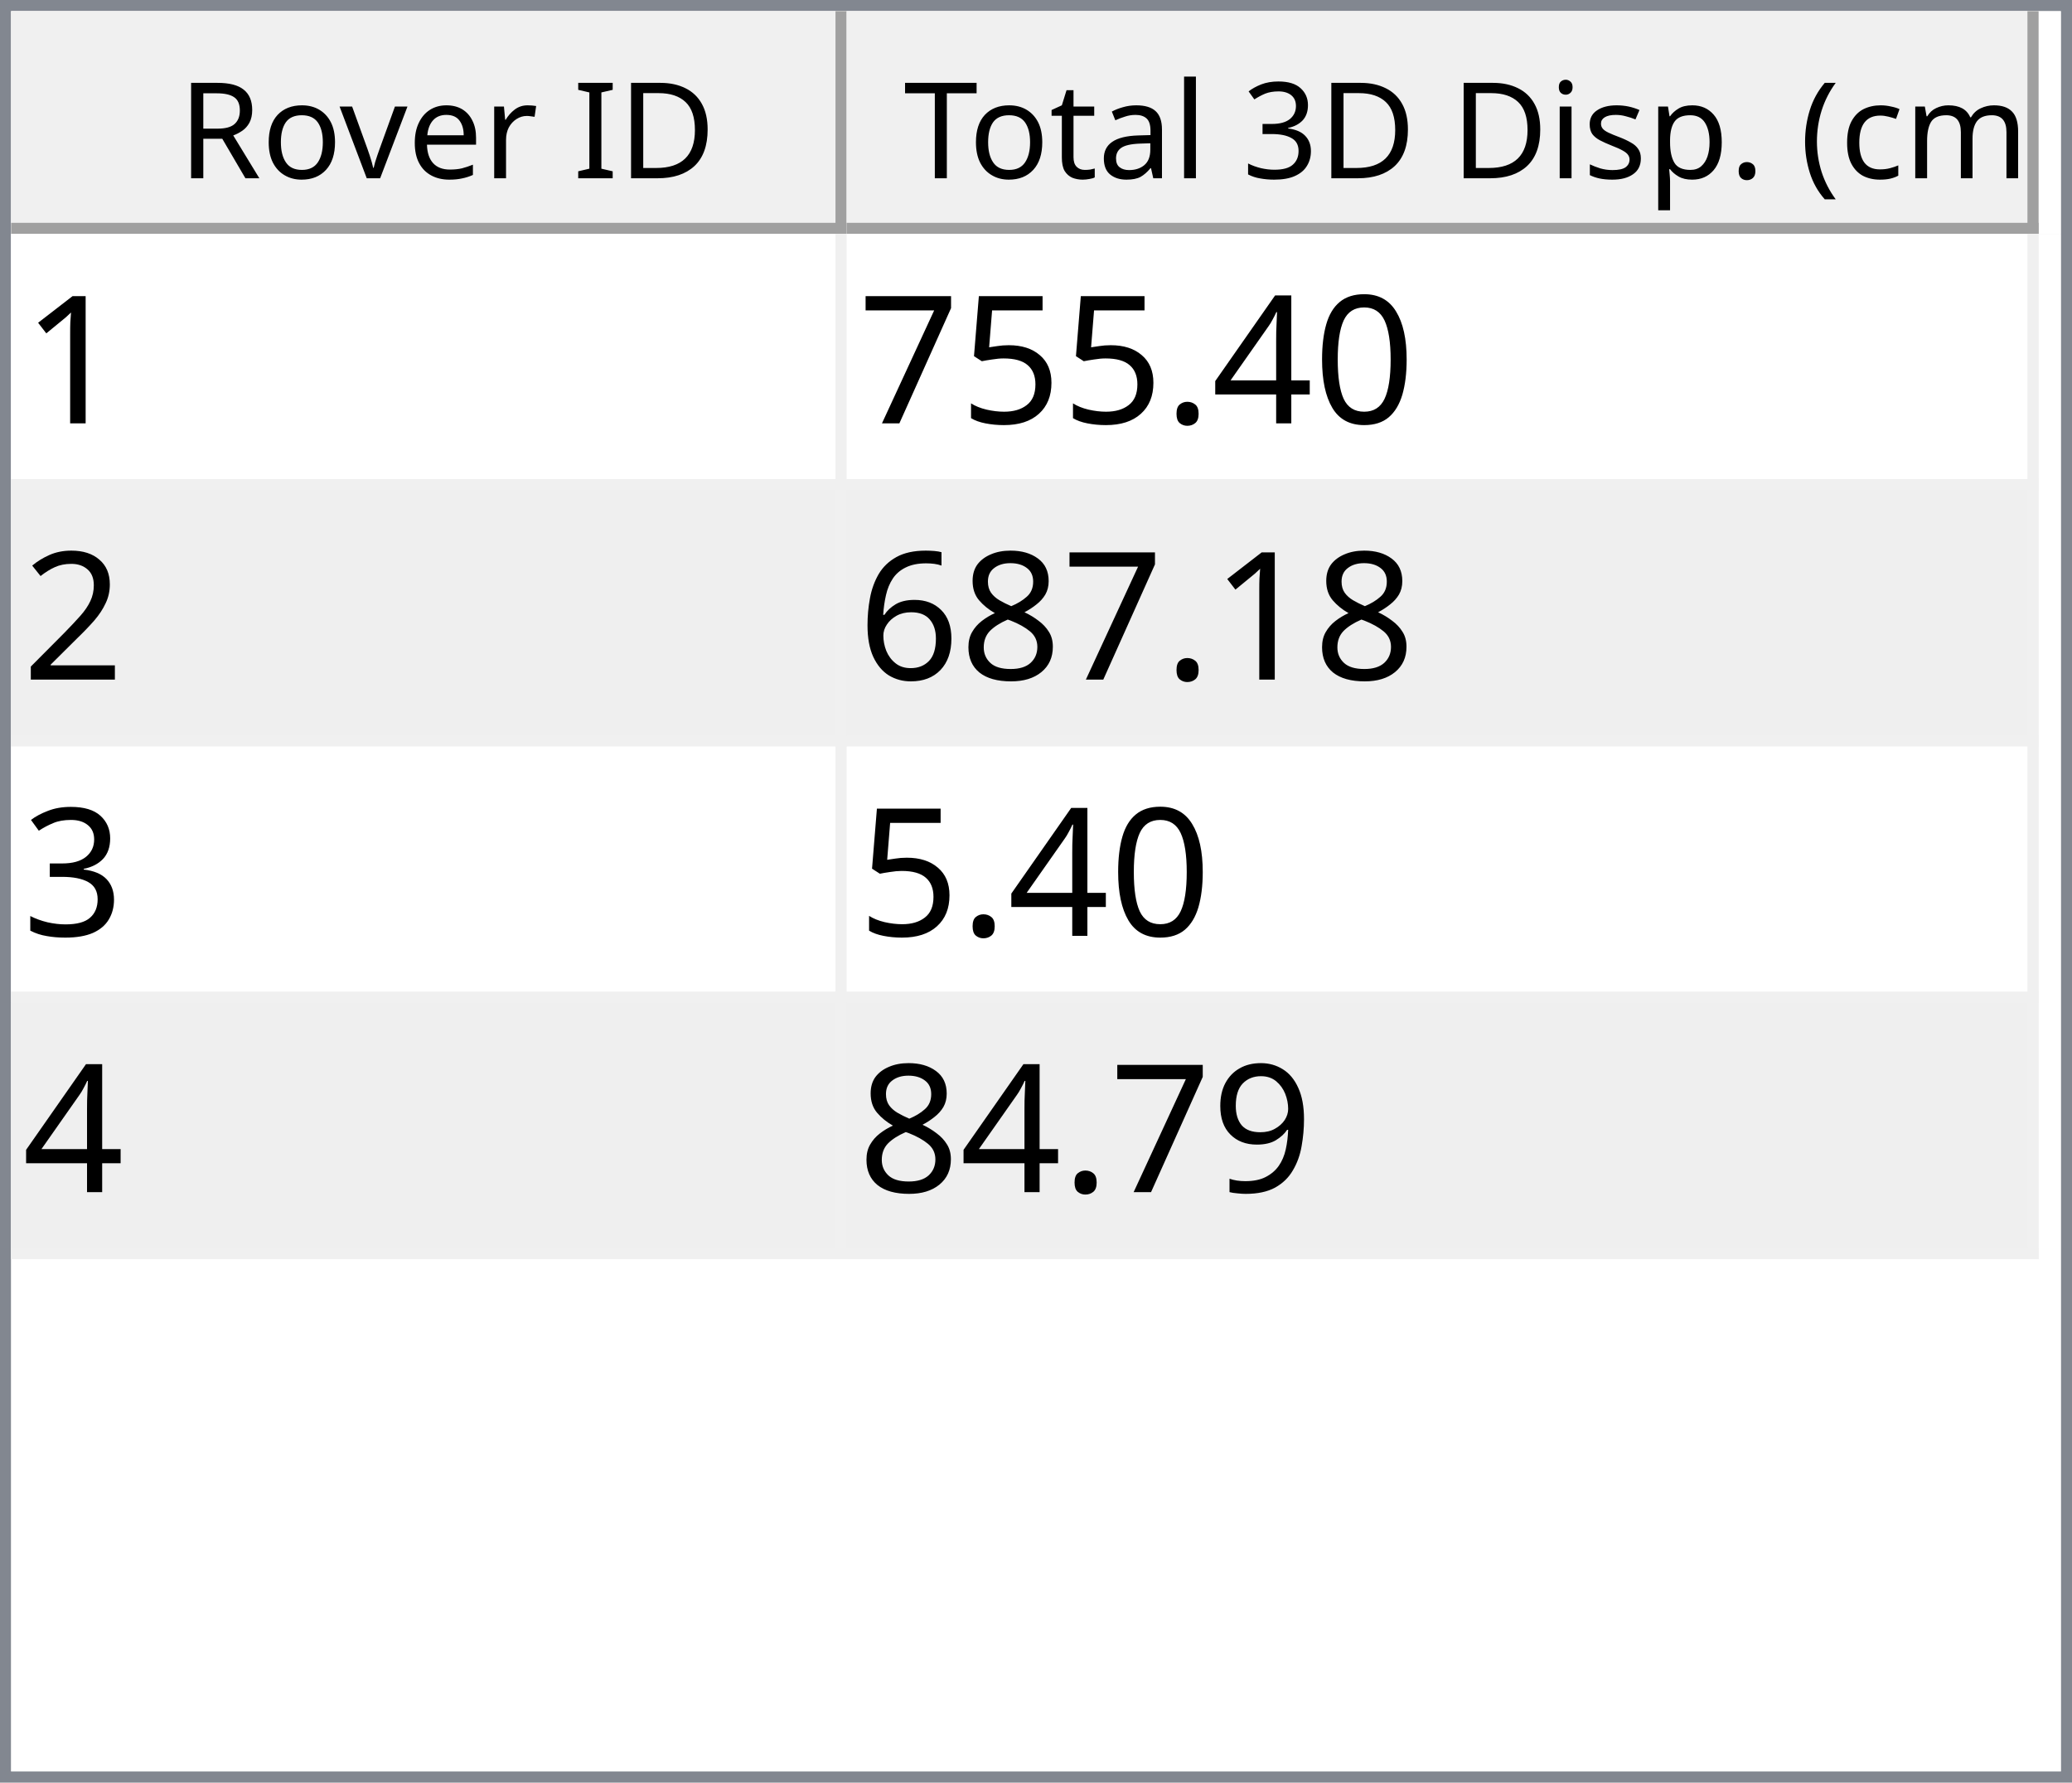
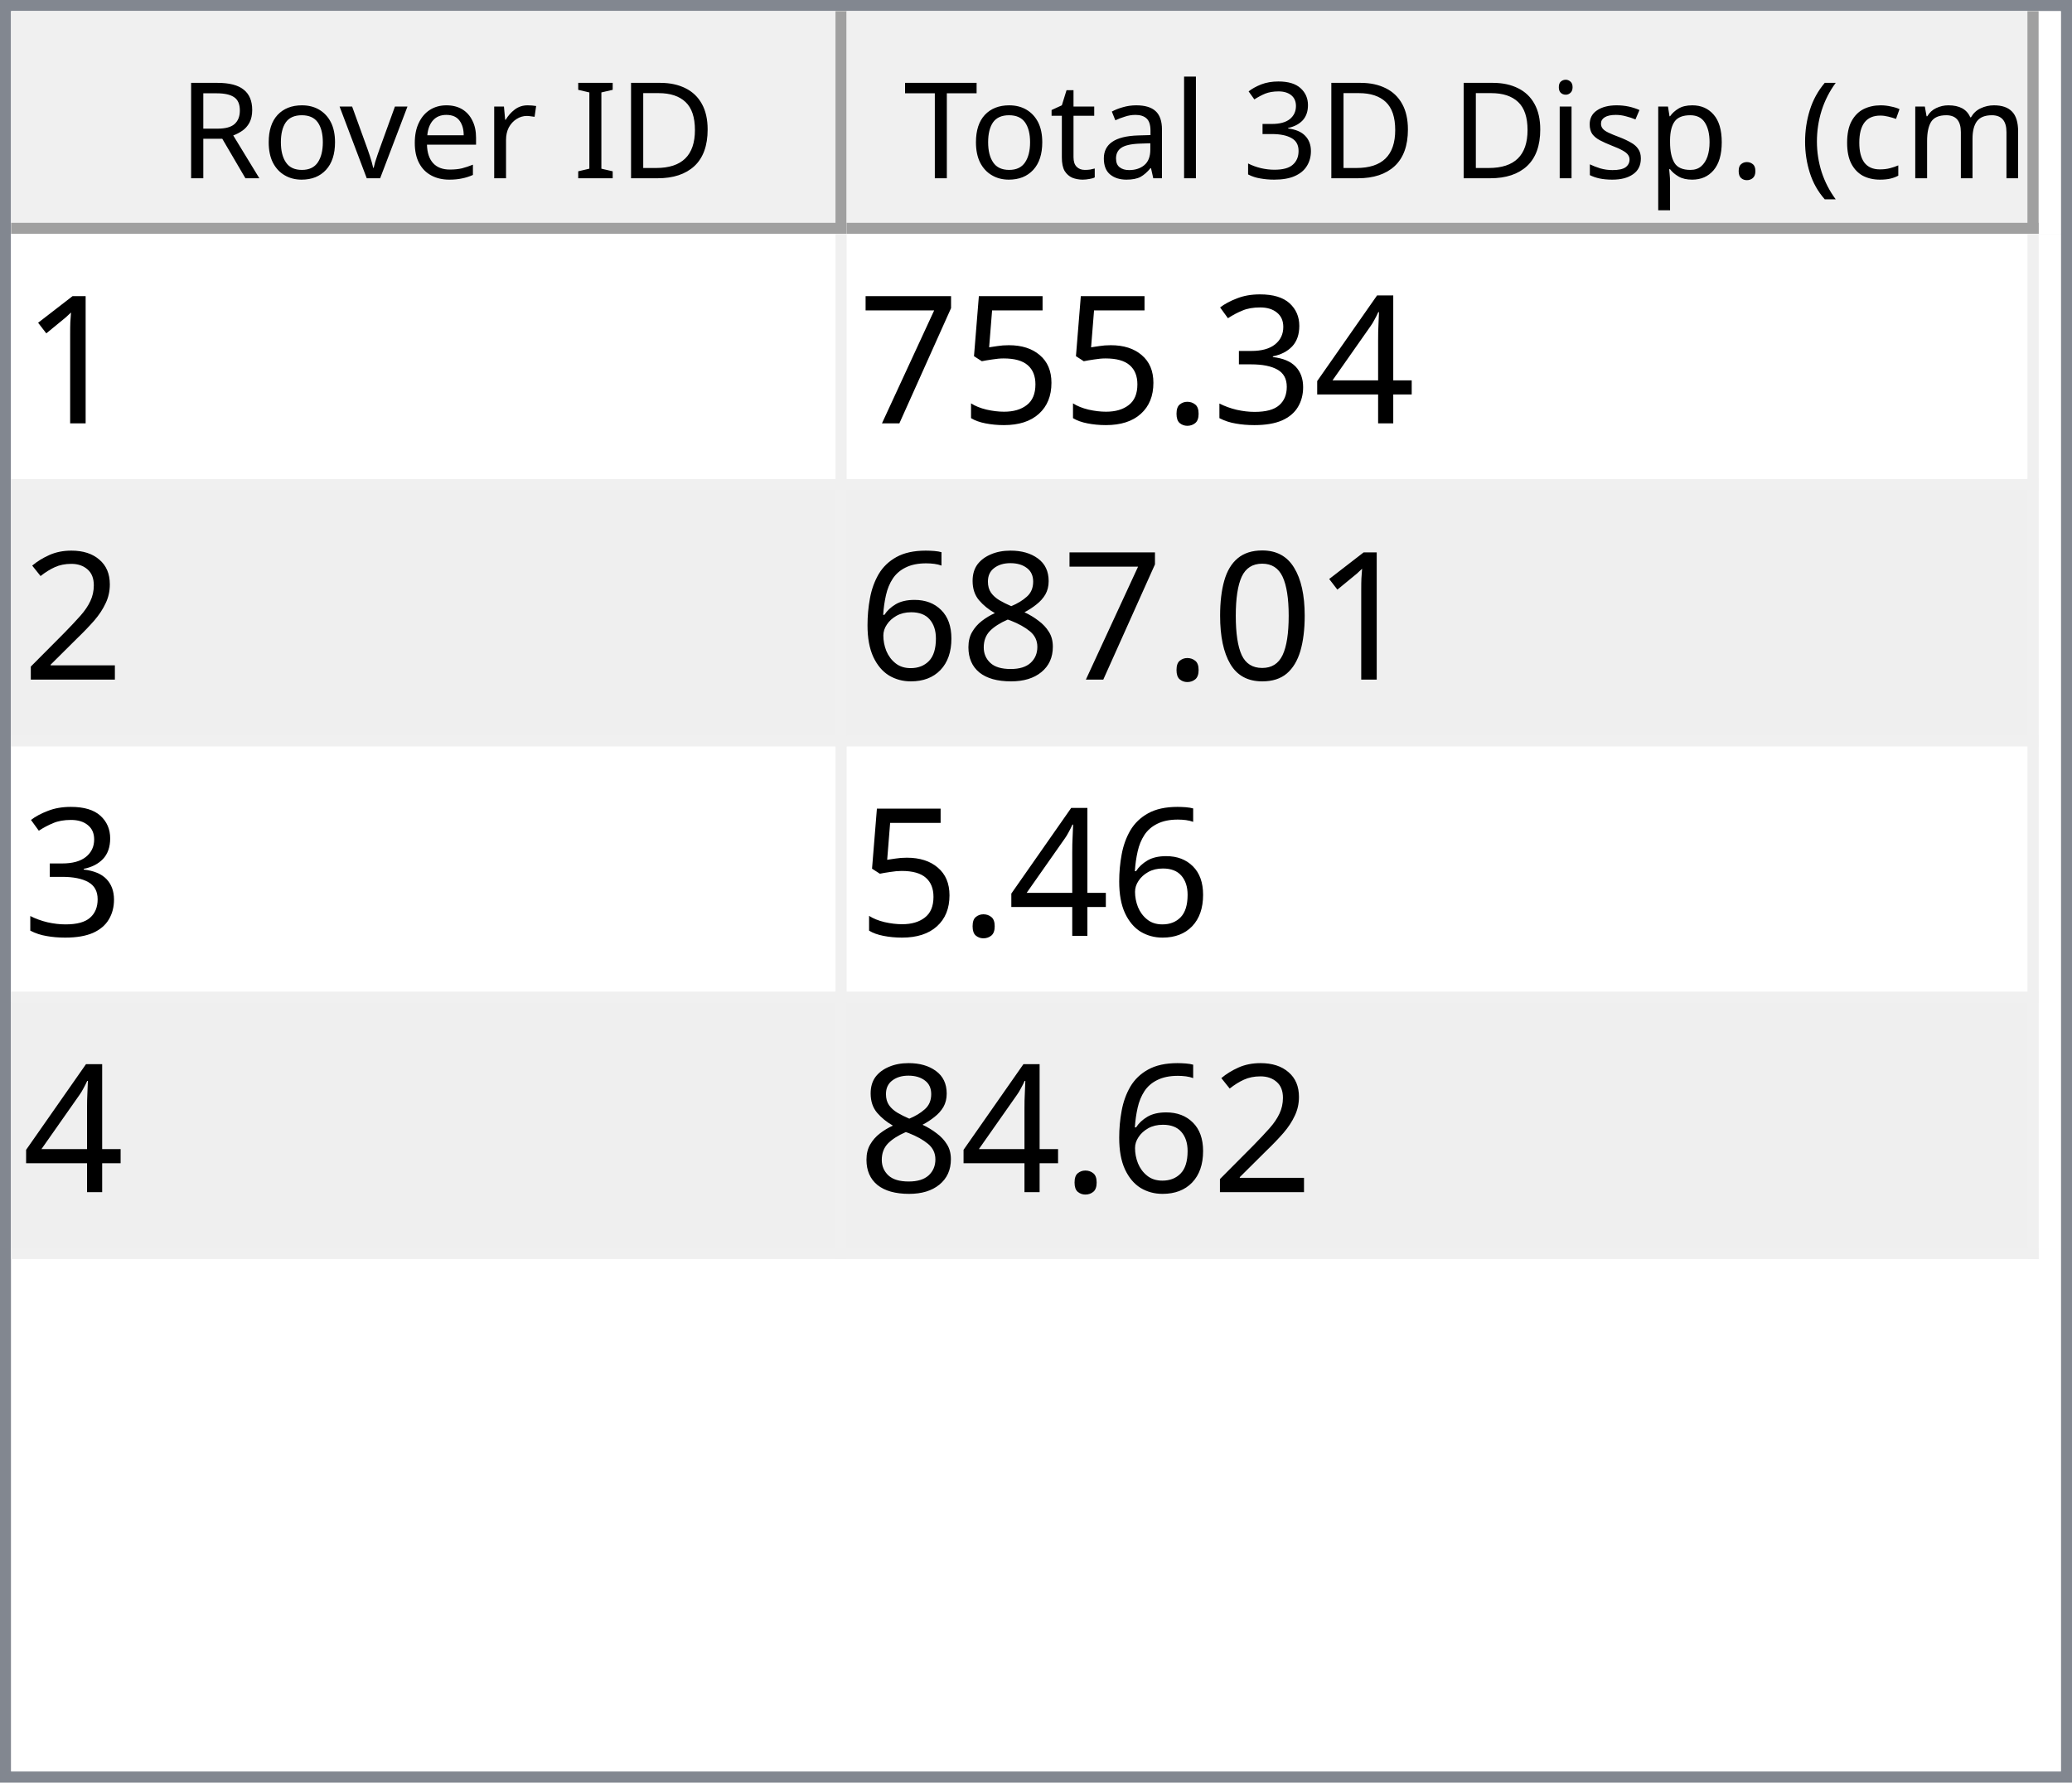
<svg xmlns="http://www.w3.org/2000/svg" style="fill-opacity:1; color-rendering:auto; color-interpolation:auto; text-rendering:auto; stroke:black; stroke-linecap:square; stroke-miterlimit:10; shape-rendering:auto; stroke-opacity:1; fill:black; stroke-dasharray:none; font-weight:normal; stroke-width:1; font-family:'Dialog'; font-style:normal; stroke-linejoin:miter; font-size:12px; stroke-dashoffset:0; image-rendering:auto;" width="186" height="160">
  <defs id="genericDefs" />
  <g>
    <defs id="defs1">
      <clipPath clipPathUnits="userSpaceOnUse" id="clipPath1">
        <path d="M0 0 L186 0 L186 160 L0 160 L0 0 Z" />
      </clipPath>
      <clipPath clipPathUnits="userSpaceOnUse" id="clipPath2">
        <path d="M0 0 L0 160 L186 160 L186 0 Z" />
      </clipPath>
      <clipPath clipPathUnits="userSpaceOnUse" id="clipPath3">
        <path d="M0 0 L0 20 L184 20 L184 0 Z" />
      </clipPath>
      <clipPath clipPathUnits="userSpaceOnUse" id="clipPath4">
        <path d="M0 0 L0 20 L75 20 L75 0 Z" />
      </clipPath>
      <clipPath clipPathUnits="userSpaceOnUse" id="clipPath5">
        <path d="M1 1 L1 19 L74 19 L74 1 Z" />
      </clipPath>
      <clipPath clipPathUnits="userSpaceOnUse" id="clipPath6">
        <path d="M0 0 L0 18 L73 18 L73 0 Z" />
      </clipPath>
      <clipPath clipPathUnits="userSpaceOnUse" id="clipPath7">
        <path d="M-0.5 -0.5 L-0.5 19.5 L74.5 19.5 L74.5 -0.5 Z" />
      </clipPath>
      <clipPath clipPathUnits="userSpaceOnUse" id="clipPath8">
        <path d="M0 0 L0 20 L107 20 L107 0 Z" />
      </clipPath>
      <clipPath clipPathUnits="userSpaceOnUse" id="clipPath9">
        <path d="M1 1 L1 19 L106 19 L106 1 Z" />
      </clipPath>
      <clipPath clipPathUnits="userSpaceOnUse" id="clipPath10">
        <path d="M0 0 L0 18 L105 18 L105 0 Z" />
      </clipPath>
      <clipPath clipPathUnits="userSpaceOnUse" id="clipPath11">
        <path d="M-0.5 -0.5 L-0.5 19.5 L106.5 19.5 L106.5 -0.5 Z" />
      </clipPath>
      <clipPath clipPathUnits="userSpaceOnUse" id="clipPath12">
        <path d="M0 0 L0 138 L184 138 L184 0 Z" />
      </clipPath>
      <clipPath clipPathUnits="userSpaceOnUse" id="clipPath13">
        <path d="M0 0 L0 92 L182 92 L182 0 Z" />
      </clipPath>
      <clipPath clipPathUnits="userSpaceOnUse" id="clipPath14">
        <path d="M-0.5 -0.5 L-0.5 91.5 L181.5 91.5 L181.5 -0.5 Z" />
      </clipPath>
      <clipPath clipPathUnits="userSpaceOnUse" id="clipPath15">
        <path d="M0 0 L0 22 L74 22 L74 0 Z" />
      </clipPath>
      <clipPath clipPathUnits="userSpaceOnUse" id="clipPath16">
        <path d="M0 0 L0 22 L106 22 L106 0 Z" />
      </clipPath>
      <font horiz-adv-x="64.551" id="font1">
        <font-face ascent="107.91" descent="25.098" units-per-em="100" style="font-style:normal; font-family:Segoe UI; font-weight:normal;" />
        <missing-glyph horiz-adv-x="64.551" d="M8.109 0 L8.109 68.266 L56.453 68.266 L56.453 0 L8.109 0 ZM15.328 7.234 L49.219 7.234 L49.219 61.031 L15.328 61.031 L15.328 7.234 Z" />
        <glyph unicode="D" horiz-adv-x="70.117" d="M9.188 0 L9.188 70.016 L28.516 70.016 Q65.531 70.016 65.531 35.891 Q65.531 19.672 55.25 9.836 Q44.969 0 27.734 0 L9.188 0 ZM17.391 62.594 L17.391 7.422 L27.828 7.422 Q41.609 7.422 49.273 14.797 Q56.938 22.172 56.938 35.688 Q56.938 62.594 28.328 62.594 L17.391 62.594 Z" />
        <glyph unicode="I" horiz-adv-x="26.611" d="M17.391 0 L9.188 0 L9.188 70.016 L17.391 70.016 L17.391 0 Z" />
        <glyph unicode=" " horiz-adv-x="27.393" d="" />
        <glyph unicode="r" horiz-adv-x="34.766" d="M34.188 41.891 Q32.078 43.5 28.125 43.5 Q23 43.5 19.555 38.672 Q16.109 33.844 16.109 25.484 L16.109 0 L8.109 0 L8.109 50 L16.109 50 L16.109 39.703 L16.312 39.703 Q18.016 44.969 21.531 47.922 Q25.047 50.875 29.391 50.875 Q32.516 50.875 34.188 50.203 L34.188 41.891 Z" />
        <glyph unicode="e" horiz-adv-x="52.295" d="M48.297 23 L12.984 23 Q13.188 14.656 17.484 10.109 Q21.781 5.562 29.297 5.562 Q37.75 5.562 44.828 11.141 L44.828 3.609 Q38.234 -1.172 27.391 -1.172 Q16.797 -1.172 10.742 5.641 Q4.688 12.453 4.688 24.812 Q4.688 36.469 11.305 43.82 Q17.922 51.172 27.734 51.172 Q37.547 51.172 42.922 44.828 Q48.297 38.484 48.297 27.203 L48.297 23 ZM40.094 29.781 Q40.047 36.719 36.75 40.578 Q33.453 44.438 27.594 44.438 Q21.922 44.438 17.969 40.383 Q14.016 36.328 13.094 29.781 L40.094 29.781 Z" />
        <glyph unicode="v" horiz-adv-x="47.9" d="M47.406 50 L27.484 0 L19.625 0 L0.688 50 L9.469 50 L22.172 13.672 Q23.578 9.672 23.922 6.688 L24.125 6.688 Q24.609 10.453 25.688 13.484 L38.969 50 L47.406 50 Z" />
        <glyph unicode="o" horiz-adv-x="58.594" d="M29 -1.172 Q17.922 -1.172 11.305 5.836 Q4.688 12.844 4.688 24.422 Q4.688 37.016 11.57 44.094 Q18.453 51.172 30.172 51.172 Q41.359 51.172 47.633 44.289 Q53.906 37.406 53.906 25.203 Q53.906 13.234 47.141 6.031 Q40.375 -1.172 29 -1.172 ZM29.594 44.438 Q21.875 44.438 17.383 39.188 Q12.891 33.938 12.891 24.703 Q12.891 15.828 17.43 10.695 Q21.969 5.562 29.594 5.562 Q37.359 5.562 41.531 10.594 Q45.703 15.625 45.703 24.906 Q45.703 34.281 41.531 39.359 Q37.359 44.438 29.594 44.438 Z" />
        <glyph unicode="R" horiz-adv-x="59.814" d="M59.375 0 L49.609 0 L37.891 19.625 Q36.281 22.359 34.766 24.289 Q33.25 26.219 31.664 27.438 Q30.078 28.656 28.25 29.219 Q26.422 29.781 24.125 29.781 L17.391 29.781 L17.391 0 L9.188 0 L9.188 70.016 L30.078 70.016 Q34.672 70.016 38.555 68.867 Q42.438 67.719 45.289 65.375 Q48.141 63.031 49.758 59.547 Q51.375 56.062 51.375 51.375 Q51.375 47.703 50.273 44.656 Q49.172 41.609 47.148 39.211 Q45.125 36.812 42.266 35.133 Q39.406 33.453 35.844 32.516 L35.844 32.328 Q37.594 31.547 38.891 30.547 Q40.188 29.547 41.359 28.18 Q42.531 26.812 43.68 25.078 Q44.828 23.344 46.234 21.047 L59.375 0 ZM17.391 62.594 L17.391 37.203 L28.516 37.203 Q31.594 37.203 34.203 38.133 Q36.812 39.062 38.719 40.797 Q40.625 42.531 41.703 45.047 Q42.781 47.562 42.781 50.688 Q42.781 56.297 39.141 59.445 Q35.5 62.594 28.609 62.594 L17.391 62.594 Z" />
        <glyph unicode=")" horiz-adv-x="30.176" d="M8.297 -15.922 L1.172 -15.922 Q16.406 2.344 16.406 26.812 Q16.406 51.469 1.078 70.016 L8.297 70.016 Q23.531 52.156 23.531 26.703 Q23.531 1.375 8.297 -15.922 Z" />
        <glyph unicode="m" horiz-adv-x="86.133" d="M79.109 0 L71.094 0 L71.094 28.719 Q71.094 37.016 68.531 40.727 Q65.969 44.438 59.906 44.438 Q54.781 44.438 51.195 39.75 Q47.609 35.062 47.609 28.516 L47.609 0 L39.594 0 L39.594 29.688 Q39.594 44.438 28.219 44.438 Q22.953 44.438 19.531 40.016 Q16.109 35.594 16.109 28.516 L16.109 0 L8.109 0 L8.109 50 L16.109 50 L16.109 42.094 L16.312 42.094 Q21.625 51.172 31.844 51.172 Q36.969 51.172 40.773 48.312 Q44.578 45.453 46 40.828 Q51.562 51.172 62.594 51.172 Q79.109 51.172 79.109 30.812 L79.109 0 Z" />
        <glyph unicode="c" horiz-adv-x="46.191" d="M42.188 2.297 Q36.422 -1.172 28.516 -1.172 Q17.828 -1.172 11.258 5.789 Q4.688 12.75 4.688 23.828 Q4.688 36.188 11.766 43.68 Q18.844 51.172 30.672 51.172 Q37.25 51.172 42.281 48.734 L42.281 40.531 Q36.719 44.438 30.375 44.438 Q22.703 44.438 17.797 38.945 Q12.891 33.453 12.891 24.516 Q12.891 15.719 17.508 10.641 Q22.125 5.562 29.891 5.562 Q36.422 5.562 42.188 9.906 L42.188 2.297 Z" />
        <glyph unicode="(" horiz-adv-x="30.176" d="M29.109 -15.922 L21.969 -15.922 Q6.844 1.375 6.844 26.703 Q6.844 52.156 21.969 70.016 L29.203 70.016 Q13.875 51.469 13.875 26.812 Q13.875 2.344 29.109 -15.922 Z" />
        <glyph unicode="." horiz-adv-x="21.68" d="M10.891 -1.078 Q8.641 -1.078 7.055 0.539 Q5.469 2.156 5.469 4.391 Q5.469 6.641 7.055 8.273 Q8.641 9.906 10.891 9.906 Q13.188 9.906 14.797 8.273 Q16.406 6.641 16.406 4.391 Q16.406 2.156 14.797 0.539 Q13.188 -1.078 10.891 -1.078 Z" />
        <glyph unicode="p" horiz-adv-x="58.789" d="M16.312 7.234 L16.109 7.234 L16.109 -23 L8.109 -23 L8.109 50 L16.109 50 L16.109 41.219 L16.312 41.219 Q22.219 51.172 33.594 51.172 Q43.266 51.172 48.688 44.461 Q54.109 37.75 54.109 26.469 Q54.109 13.922 48 6.375 Q41.891 -1.172 31.297 -1.172 Q21.578 -1.172 16.312 7.234 ZM16.109 27.391 L16.109 20.406 Q16.109 14.203 20.141 9.883 Q24.172 5.562 30.375 5.562 Q37.641 5.562 41.773 11.133 Q45.906 16.703 45.906 26.609 Q45.906 34.969 42.047 39.703 Q38.188 44.438 31.594 44.438 Q24.609 44.438 20.359 39.578 Q16.109 34.719 16.109 27.391 Z" />
        <glyph unicode="s" horiz-adv-x="42.432" d="M5.078 1.812 L5.078 10.406 Q11.625 5.562 19.484 5.562 Q30.031 5.562 30.031 12.594 Q30.031 14.594 29.125 15.992 Q28.219 17.391 26.68 18.461 Q25.141 19.531 23.07 20.383 Q21 21.234 18.609 22.172 Q15.281 23.484 12.766 24.828 Q10.25 26.172 8.57 27.859 Q6.891 29.547 6.031 31.695 Q5.172 33.844 5.172 36.719 Q5.172 40.234 6.789 42.945 Q8.406 45.656 11.086 47.484 Q13.766 49.312 17.211 50.242 Q20.656 51.172 24.312 51.172 Q30.812 51.172 35.938 48.922 L35.938 40.828 Q30.422 44.438 23.25 44.438 Q21 44.438 19.195 43.922 Q17.391 43.406 16.094 42.477 Q14.797 41.547 14.086 40.258 Q13.375 38.969 13.375 37.406 Q13.375 35.453 14.086 34.133 Q14.797 32.812 16.164 31.789 Q17.531 30.766 19.484 29.938 Q21.438 29.109 23.922 28.125 Q27.25 26.859 29.883 25.516 Q32.516 24.172 34.375 22.484 Q36.234 20.797 37.234 18.602 Q38.234 16.406 38.234 13.375 Q38.234 9.672 36.602 6.938 Q34.969 4.203 32.234 2.398 Q29.5 0.594 25.93 -0.289 Q22.359 -1.172 18.453 -1.172 Q10.75 -1.172 5.078 1.812 Z" />
        <glyph unicode="i" horiz-adv-x="24.219" d="M12.203 62.703 Q10.062 62.703 8.547 64.164 Q7.031 65.625 7.031 67.875 Q7.031 70.125 8.547 71.609 Q10.062 73.094 12.203 73.094 Q14.406 73.094 15.945 71.609 Q17.484 70.125 17.484 67.875 Q17.484 65.719 15.945 64.211 Q14.406 62.703 12.203 62.703 ZM16.109 0 L8.109 0 L8.109 50 L16.109 50 L16.109 0 Z" />
        <glyph unicode="3" horiz-adv-x="53.906" d="M46.531 19.828 Q46.531 15.094 44.75 11.211 Q42.969 7.328 39.719 4.57 Q36.469 1.812 31.93 0.297 Q27.391 -1.219 21.922 -1.219 Q11.922 -1.219 6 2.594 L6 11.188 Q13.094 5.609 22.219 5.609 Q25.875 5.609 28.828 6.539 Q31.781 7.469 33.906 9.227 Q36.031 10.984 37.18 13.477 Q38.328 15.969 38.328 19.094 Q38.328 32.812 18.797 32.812 L12.984 32.812 L12.984 39.594 L18.5 39.594 Q35.797 39.594 35.797 52.484 Q35.797 64.406 22.609 64.406 Q15.188 64.406 8.688 59.422 L8.688 67.188 Q15.375 71.188 24.609 71.188 Q29 71.188 32.57 69.969 Q36.141 68.75 38.68 66.555 Q41.219 64.359 42.609 61.281 Q44 58.203 44 54.5 Q44 40.672 30.031 36.719 L30.031 36.531 Q33.594 36.141 36.625 34.797 Q39.656 33.453 41.852 31.305 Q44.047 29.156 45.289 26.25 Q46.531 23.344 46.531 19.828 Z" />
        <glyph unicode="l" horiz-adv-x="24.219" d="M16.109 0 L8.109 0 L8.109 74.031 L16.109 74.031 L16.109 0 Z" />
        <glyph unicode="a" horiz-adv-x="50.879" d="M43.891 0 L35.891 0 L35.891 7.812 L35.688 7.812 Q30.469 -1.172 20.312 -1.172 Q12.844 -1.172 8.617 2.781 Q4.391 6.734 4.391 13.281 Q4.391 27.297 20.906 29.594 L35.891 31.688 Q35.891 44.438 25.594 44.438 Q16.547 44.438 9.281 38.281 L9.281 46.484 Q16.656 51.172 26.266 51.172 Q43.891 51.172 43.891 32.516 L43.891 0 ZM35.891 25.297 L23.828 23.641 Q18.266 22.859 15.43 20.875 Q12.594 18.891 12.594 13.875 Q12.594 10.203 15.211 7.883 Q17.828 5.562 22.172 5.562 Q28.125 5.562 32.008 9.742 Q35.891 13.922 35.891 20.312 L35.891 25.297 Z" />
        <glyph unicode="t" horiz-adv-x="33.887" d="M31.297 0.484 Q28.469 -1.078 23.828 -1.078 Q10.688 -1.078 10.688 13.578 L10.688 43.172 L2.094 43.172 L2.094 50 L10.688 50 L10.688 62.203 L18.703 64.797 L18.703 50 L31.297 50 L31.297 43.172 L18.703 43.172 L18.703 14.984 Q18.703 9.969 20.414 7.82 Q22.125 5.672 26.078 5.672 Q29.109 5.672 31.297 7.328 L31.297 0.484 Z" />
        <glyph unicode="T" horiz-adv-x="52.393" d="M50.594 62.594 L30.375 62.594 L30.375 0 L22.172 0 L22.172 62.594 L2 62.594 L2 70.016 L50.594 70.016 L50.594 62.594 Z" />
      </font>
      <font horiz-adv-x="75.0" id="font2">
        <font-face ascent="100.537" descent="21.973" units-per-em="100" style="font-style:normal; font-family:sans-serif; font-weight:normal;" />
        <missing-glyph horiz-adv-x="75.0" d="M12.5 0 L12.5 62.5 L62.5 62.5 L62.5 0 L12.5 0 ZM14.062 1.562 L60.938 1.562 L60.938 60.938 L14.062 60.938 L14.062 1.562 Z" />
        <glyph unicode="1" horiz-adv-x="55.615" d="M37.25 0 L28.469 0 L28.469 56 Q25.297 52.984 20.141 49.953 Q14.984 46.922 10.891 45.406 L10.891 53.906 Q18.266 57.375 23.781 62.305 Q29.297 67.234 31.594 71.875 L37.25 71.875 L37.25 0 Z" />
-         <glyph unicode="0" horiz-adv-x="55.615" d="M4.156 35.297 Q4.156 48 6.766 55.742 Q9.375 63.484 14.523 67.68 Q19.672 71.875 27.484 71.875 Q33.25 71.875 37.594 69.555 Q41.938 67.234 44.773 62.867 Q47.609 58.5 49.219 52.227 Q50.828 45.953 50.828 35.297 Q50.828 22.703 48.242 14.969 Q45.656 7.234 40.508 3.008 Q35.359 -1.219 27.484 -1.219 Q17.141 -1.219 11.234 6.203 Q4.156 15.141 4.156 35.297 ZM13.188 35.297 Q13.188 17.672 17.312 11.836 Q21.438 6 27.484 6 Q33.547 6 37.672 11.859 Q41.797 17.719 41.797 35.297 Q41.797 52.984 37.672 58.789 Q33.547 64.594 27.391 64.594 Q21.344 64.594 17.719 59.469 Q13.188 52.938 13.188 35.297 Z" />
        <glyph unicode="4" horiz-adv-x="55.615" d="M32.328 0 L32.328 17.141 L1.266 17.141 L1.266 25.203 L33.938 71.578 L41.109 71.578 L41.109 25.203 L50.781 25.203 L50.781 17.141 L41.109 17.141 L41.109 0 L32.328 0 ZM32.328 25.203 L32.328 57.469 L9.906 25.203 L32.328 25.203 Z" />
+         <glyph unicode="3" horiz-adv-x="55.615" d="M4.203 18.891 L12.984 20.062 Q14.5 12.594 18.141 9.297 Q21.781 6 27 6 Q33.203 6 37.477 10.297 Q41.75 14.594 41.75 20.953 Q41.75 27 37.797 30.93 Q33.844 34.859 27.734 34.859 Q25.25 34.859 21.531 33.891 L22.516 41.609 Q23.391 41.5 23.922 41.5 Q29.547 41.5 34.039 44.43 Q38.531 47.359 38.531 53.469 Q38.531 58.297 35.258 61.477 Q31.984 64.656 26.812 64.656 Q21.688 64.656 18.266 61.43 Q14.844 58.203 13.875 51.766 L5.078 53.328 Q6.688 62.156 12.398 67.016 Q18.109 71.875 26.609 71.875 Q32.469 71.875 37.398 69.359 Q42.328 66.844 44.945 62.5 Q47.562 58.156 47.562 53.266 Q47.562 48.641 45.07 44.828 Q42.578 41.016 37.703 38.766 Q44.047 37.312 47.562 32.695 Q51.078 28.078 51.078 21.141 Q51.078 11.766 44.242 5.25 Q37.406 -1.266 26.953 -1.266 Q17.531 -1.266 11.305 4.352 Q5.078 9.969 4.203 18.891 Z" />
        <glyph unicode="." horiz-adv-x="27.783" d="M9.078 0 L9.078 10.016 L19.094 10.016 L19.094 0 L9.078 0 Z" />
        <glyph unicode="5" horiz-adv-x="55.615" d="M4.156 18.75 L13.375 19.531 Q14.406 12.797 18.141 9.398 Q21.875 6 27.156 6 Q33.5 6 37.891 10.789 Q42.281 15.578 42.281 23.484 Q42.281 31 38.062 35.352 Q33.844 39.703 27 39.703 Q22.75 39.703 19.336 37.773 Q15.922 35.844 13.969 32.766 L5.719 33.844 L12.641 70.609 L48.25 70.609 L48.25 62.203 L19.672 62.203 L15.828 42.969 Q22.266 47.469 29.344 47.469 Q38.719 47.469 45.164 40.969 Q51.609 34.469 51.609 24.266 Q51.609 14.547 45.953 7.469 Q39.062 -1.219 27.156 -1.219 Q17.391 -1.219 11.211 4.25 Q5.031 9.719 4.156 18.75 Z" />
        <glyph unicode="7" horiz-adv-x="55.615" d="M4.734 62.203 L4.734 70.656 L51.078 70.656 L51.078 63.812 Q44.234 56.547 37.523 44.484 Q30.812 32.422 27.156 19.672 Q24.516 10.688 23.781 0 L14.75 0 Q14.891 8.453 18.062 20.414 Q21.234 32.375 27.172 43.484 Q33.109 54.594 39.797 62.203 L4.734 62.203 Z" />
        <glyph unicode="2" horiz-adv-x="55.615" d="M50.344 8.453 L50.344 0 L3.031 0 Q2.938 3.172 4.047 6.109 Q5.859 10.938 9.836 15.625 Q13.812 20.312 21.344 26.469 Q33.016 36.031 37.117 41.625 Q41.219 47.219 41.219 52.203 Q41.219 57.422 37.477 61.008 Q33.734 64.594 27.734 64.594 Q21.391 64.594 17.578 60.789 Q13.766 56.984 13.719 50.25 L4.688 51.172 Q5.609 61.281 11.664 66.578 Q17.719 71.875 27.938 71.875 Q38.234 71.875 44.242 66.164 Q50.25 60.453 50.25 52 Q50.25 47.703 48.492 43.555 Q46.734 39.406 42.656 34.812 Q38.578 30.219 29.109 22.219 Q21.188 15.578 18.945 13.211 Q16.703 10.844 15.234 8.453 L50.344 8.453 Z" />
+         <glyph unicode="0" horiz-adv-x="55.615" d="M4.156 35.297 Q4.156 48 6.766 55.742 Q9.375 63.484 14.523 67.68 Q19.672 71.875 27.484 71.875 Q33.25 71.875 37.594 69.555 Q41.938 67.234 44.773 62.867 Q47.609 58.5 49.219 52.227 Q50.828 45.953 50.828 35.297 Q50.828 22.703 48.242 14.969 Q45.656 7.234 40.508 3.008 Q35.359 -1.219 27.484 -1.219 Q17.141 -1.219 11.234 6.203 Q4.156 15.141 4.156 35.297 ZM13.188 35.297 Q13.188 17.672 17.312 11.836 Q21.438 6 27.484 6 Q33.547 6 37.672 11.859 Q41.797 17.719 41.797 35.297 Q41.797 52.984 37.672 58.789 Q33.547 64.594 27.391 64.594 Q21.344 64.594 17.719 59.469 Q13.188 52.938 13.188 35.297 Z" />
        <glyph unicode="8" horiz-adv-x="55.615" d="M17.672 38.812 Q12.203 40.828 9.57 44.539 Q6.938 48.25 6.938 53.422 Q6.938 61.234 12.555 66.555 Q18.172 71.875 27.484 71.875 Q36.859 71.875 42.578 66.43 Q48.297 60.984 48.297 53.172 Q48.297 48.188 45.68 44.508 Q43.062 40.828 37.75 38.812 Q44.344 36.672 47.781 31.883 Q51.219 27.094 51.219 20.453 Q51.219 11.281 44.727 5.031 Q38.234 -1.219 27.641 -1.219 Q17.047 -1.219 10.547 5.055 Q4.047 11.328 4.047 20.703 Q4.047 27.688 7.594 32.398 Q11.141 37.109 17.672 38.812 ZM15.922 53.719 Q15.922 48.641 19.195 45.414 Q22.469 42.188 27.688 42.188 Q32.766 42.188 36.016 45.383 Q39.266 48.578 39.266 53.219 Q39.266 58.062 35.914 61.359 Q32.562 64.656 27.594 64.656 Q22.562 64.656 19.242 61.43 Q15.922 58.203 15.922 53.719 ZM13.094 20.656 Q13.094 16.891 14.875 13.375 Q16.656 9.859 20.172 7.93 Q23.688 6 27.734 6 Q34.031 6 38.133 10.055 Q42.234 14.109 42.234 20.359 Q42.234 26.703 38.016 30.859 Q33.797 35.016 27.438 35.016 Q21.234 35.016 17.164 30.914 Q13.094 26.812 13.094 20.656 Z" />
        <glyph unicode="6" horiz-adv-x="55.615" d="M49.75 54.047 L41.016 53.375 Q39.844 58.547 37.703 60.891 Q34.125 64.656 28.906 64.656 Q24.703 64.656 21.531 62.312 Q17.391 59.281 14.992 53.469 Q12.594 47.656 12.5 36.922 Q15.672 41.75 20.266 44.094 Q24.859 46.438 29.891 46.438 Q38.672 46.438 44.852 39.969 Q51.031 33.5 51.031 23.25 Q51.031 16.5 48.125 10.719 Q45.219 4.938 40.141 1.859 Q35.062 -1.219 28.609 -1.219 Q17.625 -1.219 10.695 6.859 Q3.766 14.938 3.766 33.5 Q3.766 54.25 11.422 63.672 Q18.109 71.875 29.438 71.875 Q37.891 71.875 43.289 67.141 Q48.688 62.406 49.75 54.047 ZM13.875 23.188 Q13.875 18.656 15.797 14.508 Q17.719 10.359 21.188 8.18 Q24.656 6 28.469 6 Q34.031 6 38.039 10.492 Q42.047 14.984 42.047 22.703 Q42.047 30.125 38.086 34.398 Q34.125 38.672 28.125 38.672 Q22.172 38.672 18.023 34.398 Q13.875 30.125 13.875 23.188 Z" />
-         <glyph unicode="3" horiz-adv-x="55.615" d="M4.203 18.891 L12.984 20.062 Q14.5 12.594 18.141 9.297 Q21.781 6 27 6 Q33.203 6 37.477 10.297 Q41.75 14.594 41.75 20.953 Q41.75 27 37.797 30.93 Q33.844 34.859 27.734 34.859 Q25.25 34.859 21.531 33.891 L22.516 41.609 Q23.391 41.5 23.922 41.5 Q29.547 41.5 34.039 44.43 Q38.531 47.359 38.531 53.469 Q38.531 58.297 35.258 61.477 Q31.984 64.656 26.812 64.656 Q21.688 64.656 18.266 61.43 Q14.844 58.203 13.875 51.766 L5.078 53.328 Q6.688 62.156 12.398 67.016 Q18.109 71.875 26.609 71.875 Q32.469 71.875 37.398 69.359 Q42.328 66.844 44.945 62.5 Q47.562 58.156 47.562 53.266 Q47.562 48.641 45.07 44.828 Q42.578 41.016 37.703 38.766 Q44.047 37.312 47.562 32.695 Q51.078 28.078 51.078 21.141 Q51.078 11.766 44.242 5.25 Q37.406 -1.266 26.953 -1.266 Q17.531 -1.266 11.305 4.352 Q5.078 9.969 4.203 18.891 Z" />
-         <glyph unicode="9" horiz-adv-x="55.615" d="M5.469 16.547 L13.922 17.328 Q14.984 11.375 18.016 8.688 Q21.047 6 25.781 6 Q29.828 6 32.883 7.859 Q35.938 9.719 37.891 12.82 Q39.844 15.922 41.164 21.195 Q42.484 26.469 42.484 31.938 Q42.484 32.516 42.438 33.688 Q39.797 29.5 35.234 26.883 Q30.672 24.266 25.344 24.266 Q16.453 24.266 10.305 30.711 Q4.156 37.156 4.156 47.703 Q4.156 58.594 10.578 65.234 Q17 71.875 26.656 71.875 Q33.641 71.875 39.43 68.117 Q45.219 64.359 48.219 57.398 Q51.219 50.438 51.219 37.25 Q51.219 23.531 48.242 15.406 Q45.266 7.281 39.383 3.031 Q33.5 -1.219 25.594 -1.219 Q17.188 -1.219 11.867 3.445 Q6.547 8.109 5.469 16.547 ZM41.453 48.141 Q41.453 55.719 37.43 60.156 Q33.406 64.594 27.734 64.594 Q21.875 64.594 17.531 59.812 Q13.188 55.031 13.188 47.406 Q13.188 40.578 17.312 36.305 Q21.438 32.031 27.484 32.031 Q33.594 32.031 37.523 36.305 Q41.453 40.578 41.453 48.141 Z" />
      </font>
    </defs>
    <g style="fill:white; stroke:white;">
      <rect x="0" y="0" width="186" style="clip-path:url(#clipPath1); stroke:none;" height="160" />
    </g>
    <g style="fill:white; text-rendering:optimizeSpeed; color-rendering:optimizeSpeed; image-rendering:optimizeSpeed; shape-rendering:crispEdges; stroke:white; color-interpolation:sRGB;">
      <rect x="0" width="186" height="160" y="0" style="stroke:none;" />
      <path style="stroke:none;" d="M0 160 L186 160 L186 0 L0 0 Z" />
    </g>
    <g style="fill:rgb(240,240,240); font-family:'Segoe UI'; stroke:rgb(240,240,240);">
      <rect x="0" y="0" width="186" style="clip-path:url(#clipPath2); stroke:none;" height="160" />
    </g>
    <g style="fill:rgb(130,135,144); font-family:'Segoe UI'; stroke:rgb(130,135,144);">
      <path d="M0 0 L186 0 L186 160 L0 160 L0 0 ZM1 1 L185 1 L185 159 L1 159 L1 1 Z" style="fill-rule:evenodd; clip-path:url(#clipPath2); stroke:none;" />
    </g>
    <g style="fill:white; font-family:'Segoe UI'; stroke:white;" transform="translate(1,1)">
      <rect x="0" y="0" width="184" style="clip-path:url(#clipPath3); stroke:none;" height="20" />
    </g>
    <g style="fill:rgb(240,240,240); font-family:'Segoe UI'; stroke:rgb(240,240,240);" transform="translate(1,1)">
      <rect x="0" y="0" width="75" style="clip-path:url(#clipPath4); stroke:none;" height="20" />
    </g>
    <g style="font-family:'Segoe UI';" transform="translate(2,2)">
      <text x="14" xml:space="preserve" y="14" style="clip-path:url(#clipPath6); stroke:none;">Rover ID</text>
    </g>
    <g style="fill:rgb(160,160,160); font-family:'Segoe UI'; stroke:rgb(160,160,160); stroke-linejoin:bevel;" transform="translate(1.5,1.5)">
      <line x1="74" x2="74" y1="0" style="fill:none; clip-path:url(#clipPath7);" y2="19" />
    </g>
    <g style="fill:rgb(160,160,160); font-family:'Segoe UI'; stroke:rgb(160,160,160); stroke-linejoin:bevel;" transform="matrix(1,0,0,1,1,1) translate(0.5,0.5)">
      <line x1="0" x2="74" y1="19" style="fill:none; clip-path:url(#clipPath7);" y2="19" />
    </g>
    <g style="fill:rgb(240,240,240); font-family:'Segoe UI'; stroke:rgb(240,240,240);" transform="translate(76,1)">
      <rect x="0" y="0" width="107" style="clip-path:url(#clipPath8); stroke:none;" height="20" />
    </g>
    <g style="font-family:'Segoe UI';" transform="translate(77,2)">
      <text x="1" xml:space="preserve" y="14" style="clip-path:url(#clipPath10); stroke:none;"> Total 3D Disp. (cm)</text>
    </g>
    <g style="fill:rgb(160,160,160); font-family:'Segoe UI'; stroke:rgb(160,160,160); stroke-linejoin:bevel;" transform="translate(76.5,1.5)">
      <line x1="106" x2="106" y1="0" style="fill:none; clip-path:url(#clipPath11);" y2="19" />
    </g>
    <g style="fill:rgb(160,160,160); font-family:'Segoe UI'; stroke:rgb(160,160,160); stroke-linejoin:bevel;" transform="matrix(1,0,0,1,76,1) translate(0.5,0.5)">
      <line x1="0" x2="106" y1="19" style="fill:none; clip-path:url(#clipPath11);" y2="19" />
    </g>
    <g style="fill:white; font-family:'Segoe UI'; stroke:white;" transform="translate(1,21)">
      <rect x="0" y="0" width="184" style="clip-path:url(#clipPath12); stroke:none;" height="138" />
    </g>
    <g style="fill:rgb(240,240,240); font-size:16px; font-family:sans-serif; stroke:rgb(240,240,240);" transform="translate(1,21)">
      <rect x="0" y="0" width="182" style="clip-path:url(#clipPath13); stroke:none;" height="92" />
      <line transform="translate(0.5,0.5)" x1="0" x2="181" y1="22" style="clip-path:url(#clipPath14); fill:none; stroke-linejoin:bevel;" y2="22" />
    </g>
    <g transform="matrix(1,0,0,1,1,21) translate(0.5,0.5)" style="fill:rgb(240,240,240); font-size:16px; font-family:sans-serif; stroke:rgb(240,240,240); stroke-linejoin:bevel;">
      <line x1="0" x2="181" y1="45" style="fill:none; clip-path:url(#clipPath14);" y2="45" />
    </g>
    <g transform="matrix(1,0,0,1,1,21) translate(0.5,0.5)" style="fill:rgb(240,240,240); font-size:16px; font-family:sans-serif; stroke:rgb(240,240,240); stroke-linejoin:bevel;">
      <line x1="0" x2="181" y1="68" style="fill:none; clip-path:url(#clipPath14);" y2="68" />
    </g>
    <g transform="matrix(1,0,0,1,1,21) translate(0.5,0.5)" style="fill:rgb(240,240,240); font-size:16px; font-family:sans-serif; stroke:rgb(240,240,240); stroke-linejoin:bevel;">
      <line x1="0" x2="181" y1="91" style="fill:none; clip-path:url(#clipPath14);" y2="91" />
    </g>
    <g transform="matrix(1,0,0,1,1,21) translate(0.5,0.5)" style="fill:rgb(240,240,240); font-size:16px; font-family:sans-serif; stroke:rgb(240,240,240); stroke-linejoin:bevel;">
      <line x1="74" x2="74" y1="0" style="fill:none; clip-path:url(#clipPath14);" y2="91" />
    </g>
    <g transform="matrix(1,0,0,1,1,21) translate(0.5,0.5)" style="fill:rgb(240,240,240); font-size:16px; font-family:sans-serif; stroke:rgb(240,240,240); stroke-linejoin:bevel;">
      <line x1="181" x2="181" y1="0" style="fill:none; clip-path:url(#clipPath14);" y2="91" />
    </g>
    <g style="fill:white; font-size:16px; font-family:sans-serif; stroke:white;" transform="matrix(1,0,0,1,1,21)">
      <rect x="0" y="0" width="74" style="clip-path:url(#clipPath15); stroke:none;" height="22" />
      <text x="1" y="17" style="fill:black; clip-path:url(#clipPath15); stroke:none;" xml:space="preserve">1</text>
    </g>
    <g style="fill:white; font-size:16px; font-family:sans-serif; stroke:white;" transform="matrix(1,0,0,1,1,21) translate(75,0)">
      <rect x="0" y="0" width="106" style="clip-path:url(#clipPath16); stroke:none;" height="22" />
-       <text x="1" y="17" style="fill:black; clip-path:url(#clipPath16); stroke:none;" xml:space="preserve">755.40</text>
+       <text x="1" y="17" style="fill:black; clip-path:url(#clipPath16); stroke:none;" xml:space="preserve">755.34</text>
    </g>
    <g style="fill:rgb(239,239,239); font-size:16px; font-family:sans-serif; stroke:rgb(239,239,239);" transform="matrix(1,0,0,1,1,21) translate(0,23)">
      <rect x="0" y="0" width="74" style="clip-path:url(#clipPath15); stroke:none;" height="22" />
      <text x="1" y="17" style="fill:black; clip-path:url(#clipPath15); stroke:none;" xml:space="preserve">2</text>
    </g>
    <g style="fill:rgb(239,239,239); font-size:16px; font-family:sans-serif; stroke:rgb(239,239,239);" transform="matrix(1,0,0,1,1,21) translate(75,23)">
      <rect x="0" y="0" width="106" style="clip-path:url(#clipPath16); stroke:none;" height="22" />
-       <text x="1" y="17" style="fill:black; clip-path:url(#clipPath16); stroke:none;" xml:space="preserve">687.18</text>
+       <text x="1" y="17" style="fill:black; clip-path:url(#clipPath16); stroke:none;" xml:space="preserve">687.01</text>
    </g>
    <g style="fill:white; font-size:16px; font-family:sans-serif; stroke:white;" transform="matrix(1,0,0,1,1,21) translate(0,46)">
      <rect x="0" y="0" width="74" style="clip-path:url(#clipPath15); stroke:none;" height="22" />
      <text x="1" y="17" style="fill:black; clip-path:url(#clipPath15); stroke:none;" xml:space="preserve">3</text>
    </g>
    <g style="fill:white; font-size:16px; font-family:sans-serif; stroke:white;" transform="matrix(1,0,0,1,1,21) translate(75,46)">
      <rect x="0" y="0" width="106" style="clip-path:url(#clipPath16); stroke:none;" height="22" />
-       <text x="1" y="17" style="fill:black; clip-path:url(#clipPath16); stroke:none;" xml:space="preserve">5.40</text>
+       <text x="1" y="17" style="fill:black; clip-path:url(#clipPath16); stroke:none;" xml:space="preserve">5.46</text>
    </g>
    <g style="fill:rgb(239,239,239); font-size:16px; font-family:sans-serif; stroke:rgb(239,239,239);" transform="matrix(1,0,0,1,1,21) translate(0,69)">
      <rect x="0" y="0" width="74" style="clip-path:url(#clipPath15); stroke:none;" height="22" />
      <text x="1" y="17" style="fill:black; clip-path:url(#clipPath15); stroke:none;" xml:space="preserve">4</text>
    </g>
    <g style="fill:rgb(239,239,239); font-size:16px; font-family:sans-serif; stroke:rgb(239,239,239);" transform="matrix(1,0,0,1,1,21) translate(75,69)">
      <rect x="0" y="0" width="106" style="clip-path:url(#clipPath16); stroke:none;" height="22" />
-       <text x="1" y="17" style="fill:black; clip-path:url(#clipPath16); stroke:none;" xml:space="preserve">84.79</text>
+       <text x="1" y="17" style="fill:black; clip-path:url(#clipPath16); stroke:none;" xml:space="preserve">84.62</text>
    </g>
  </g>
</svg>
